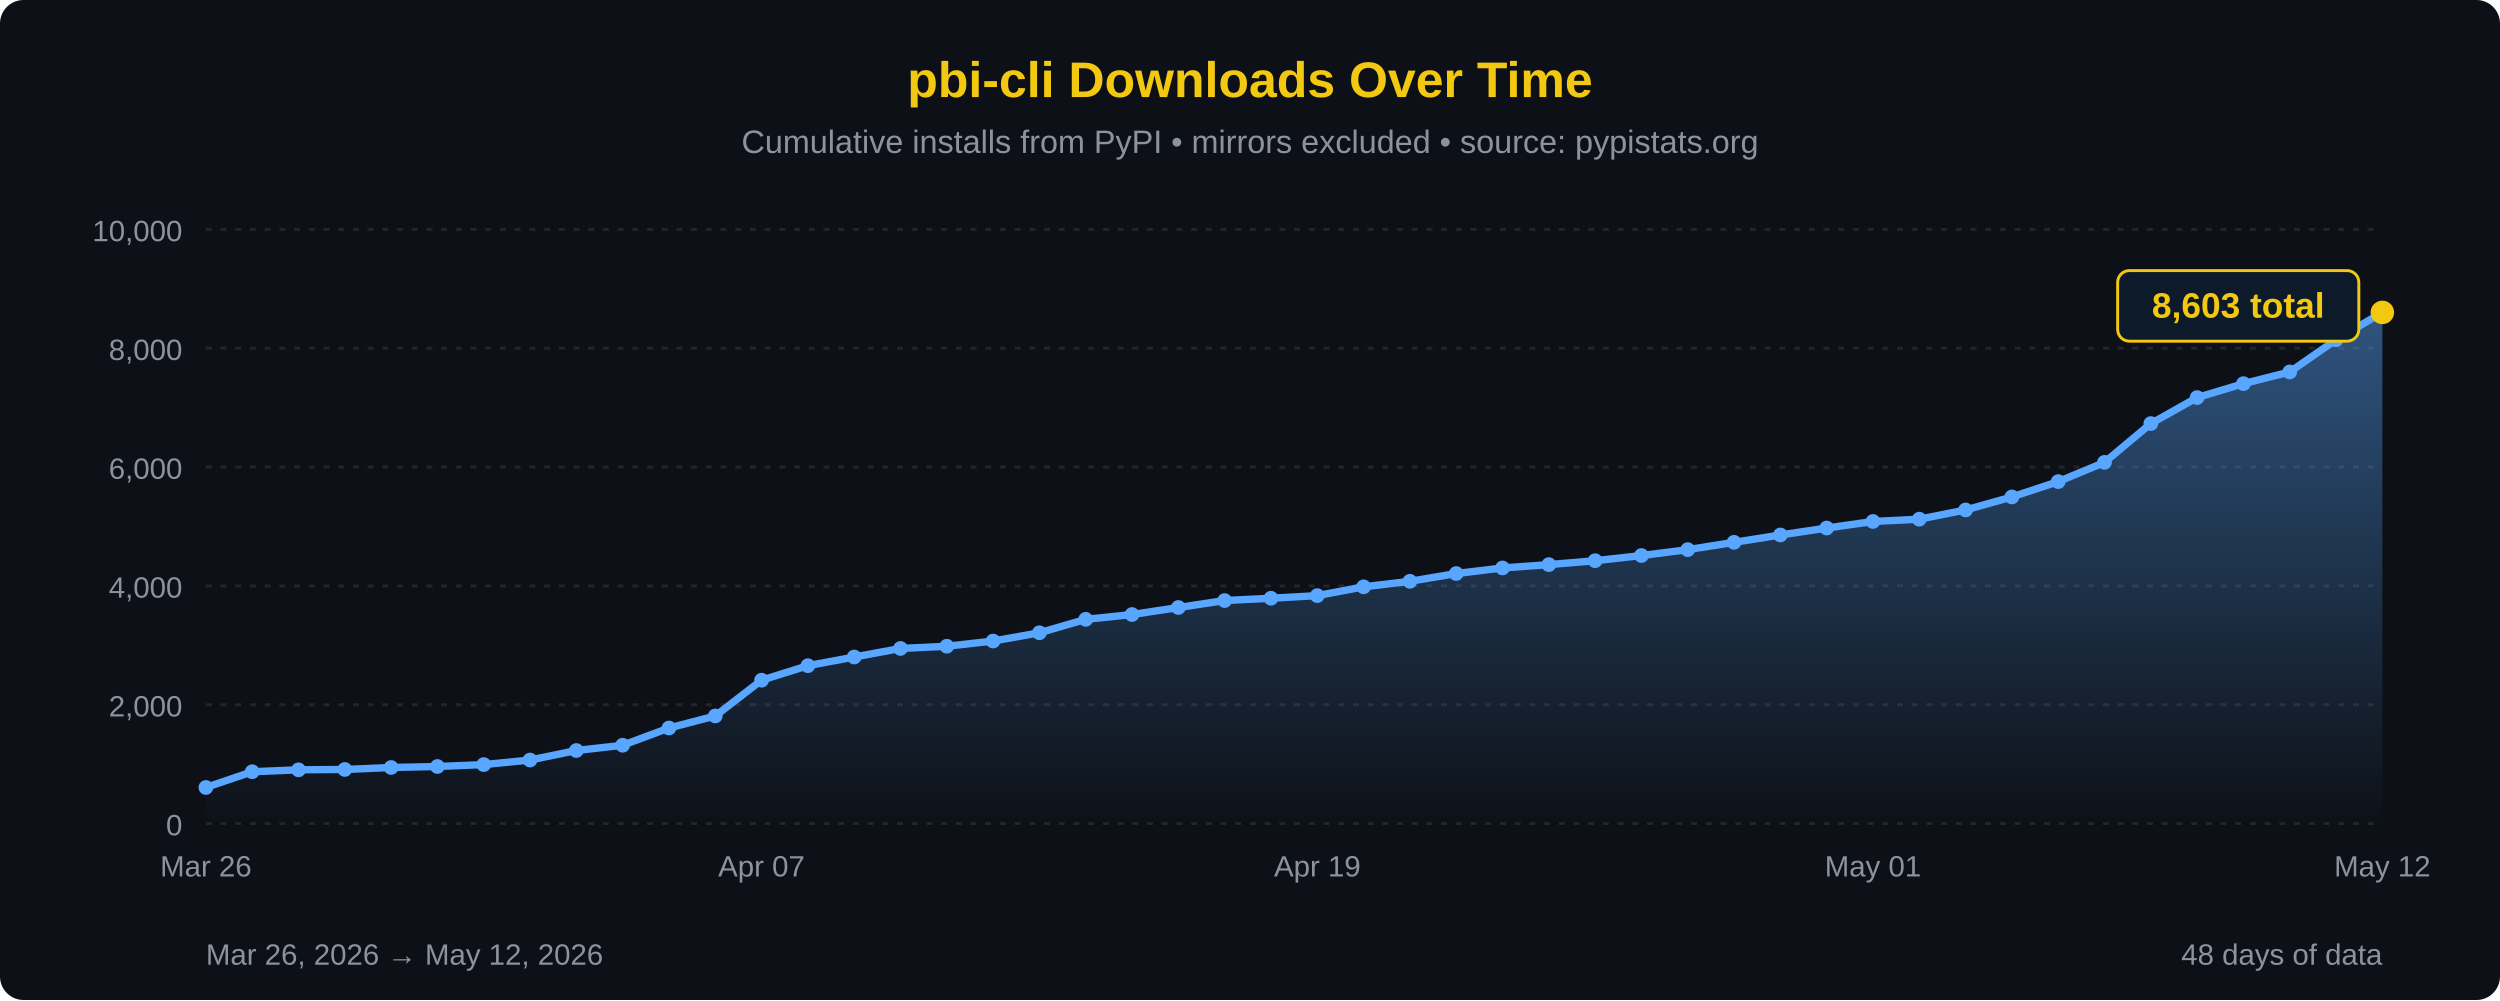
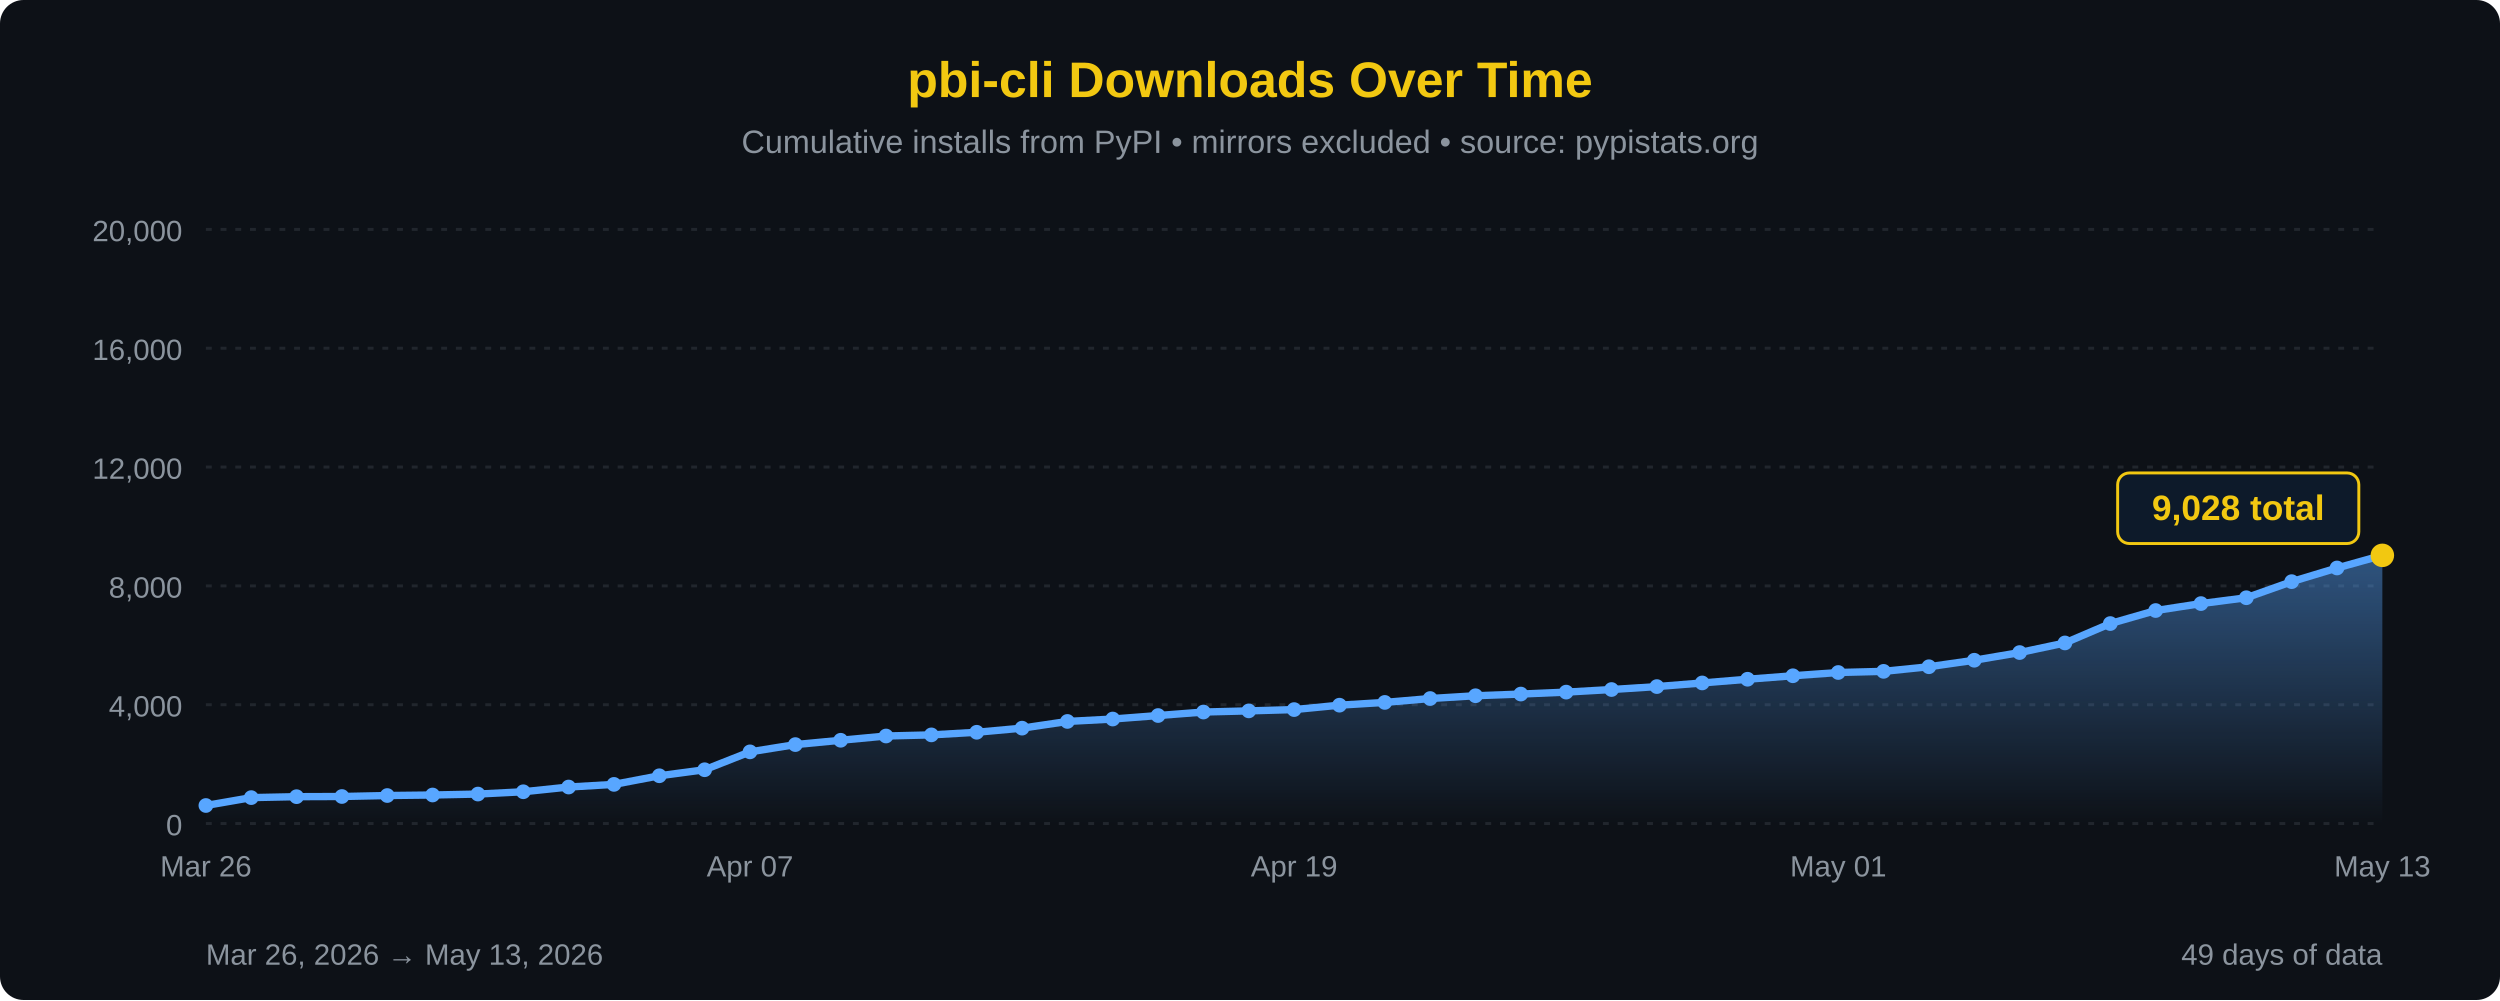
<svg xmlns="http://www.w3.org/2000/svg" width="850" height="340" viewBox="0 0 850 340">
  <defs>
    <linearGradient id="areaFill" x1="0" y1="0" x2="0" y2="1">
      <stop offset="0%" stop-color="#58a6ff" stop-opacity="0.45" />
      <stop offset="100%" stop-color="#58a6ff" stop-opacity="0" />
    </linearGradient>
  </defs>
  <rect width="100%" height="100%" fill="#0d1117" rx="8" />
  <text x="425" y="33" font-family="'Segoe UI', Arial, sans-serif" font-size="17" fill="#F2C811" text-anchor="middle" font-weight="bold">pbi-cli Downloads Over Time</text>
  <text x="425" y="52" font-family="'Segoe UI', Arial, sans-serif" font-size="11" fill="#8b949e" text-anchor="middle">Cumulative installs from PyPI • mirrors excluded • source: pypistats.org</text>
  <line x1="70" y1="280.0" x2="810" y2="280.0" stroke="#21262d" stroke-width="1" stroke-dasharray="2,3" />
  <line x1="70" y1="239.6" x2="810" y2="239.6" stroke="#21262d" stroke-width="1" stroke-dasharray="2,3" />
  <line x1="70" y1="199.2" x2="810" y2="199.2" stroke="#21262d" stroke-width="1" stroke-dasharray="2,3" />
  <line x1="70" y1="158.8" x2="810" y2="158.8" stroke="#21262d" stroke-width="1" stroke-dasharray="2,3" />
  <line x1="70" y1="118.4" x2="810" y2="118.4" stroke="#21262d" stroke-width="1" stroke-dasharray="2,3" />
  <line x1="70" y1="78.0" x2="810" y2="78.0" stroke="#21262d" stroke-width="1" stroke-dasharray="2,3" />
  <text x="62" y="284.0" font-family="'Segoe UI', Arial, sans-serif" font-size="10" fill="#8b949e" text-anchor="end">0</text>
-   <text x="62" y="243.6" font-family="'Segoe UI', Arial, sans-serif" font-size="10" fill="#8b949e" text-anchor="end">2,000</text>
-   <text x="62" y="203.2" font-family="'Segoe UI', Arial, sans-serif" font-size="10" fill="#8b949e" text-anchor="end">4,000</text>
-   <text x="62" y="162.8" font-family="'Segoe UI', Arial, sans-serif" font-size="10" fill="#8b949e" text-anchor="end">6,000</text>
-   <text x="62" y="122.4" font-family="'Segoe UI', Arial, sans-serif" font-size="10" fill="#8b949e" text-anchor="end">8,000</text>
-   <text x="62" y="82.0" font-family="'Segoe UI', Arial, sans-serif" font-size="10" fill="#8b949e" text-anchor="end">10,000</text>
-   <path d="M 70.00,280 L 70.00,267.74 L 85.74,262.39 L 101.49,261.74 L 117.23,261.62 L 132.98,260.95 L 148.72,260.61 L 164.47,259.96 L 180.21,258.41 L 195.96,255.17 L 211.70,253.38 L 227.45,247.52 L 243.19,243.42 L 258.94,231.26 L 274.68,226.33 L 290.43,223.38 L 306.17,220.47 L 321.91,219.72 L 337.66,217.95 L 353.40,215.14 L 369.15,210.57 L 384.89,208.94 L 400.64,206.55 L 416.38,204.19 L 432.13,203.40 L 447.87,202.51 L 463.62,199.52 L 479.36,197.64 L 495.11,195.00 L 510.85,193.10 L 526.60,191.97 L 542.34,190.64 L 558.09,188.88 L 573.83,186.88 L 589.57,184.39 L 605.32,181.89 L 621.06,179.53 L 636.81,177.30 L 652.55,176.52 L 668.30,173.38 L 684.04,168.96 L 699.79,163.75 L 715.53,157.20 L 731.28,144.01 L 747.02,135.17 L 762.77,130.44 L 778.51,126.46 L 794.26,115.51 L 810.00,106.22 L 810.00,280 Z" fill="url(#areaFill)" />
-   <path d="M 70.00,267.74 L 85.74,262.39 L 101.49,261.74 L 117.23,261.62 L 132.98,260.95 L 148.72,260.61 L 164.47,259.96 L 180.21,258.41 L 195.96,255.17 L 211.70,253.38 L 227.45,247.52 L 243.19,243.42 L 258.94,231.26 L 274.68,226.33 L 290.43,223.38 L 306.17,220.47 L 321.91,219.72 L 337.66,217.95 L 353.40,215.14 L 369.15,210.57 L 384.89,208.94 L 400.64,206.55 L 416.38,204.19 L 432.13,203.40 L 447.87,202.51 L 463.62,199.52 L 479.36,197.64 L 495.11,195.00 L 510.85,193.10 L 526.60,191.97 L 542.34,190.64 L 558.09,188.88 L 573.83,186.88 L 589.57,184.39 L 605.32,181.89 L 621.06,179.53 L 636.81,177.30 L 652.55,176.52 L 668.30,173.38 L 684.04,168.96 L 699.79,163.75 L 715.53,157.20 L 731.28,144.01 L 747.02,135.17 L 762.77,130.44 L 778.51,126.46 L 794.26,115.51 L 810.00,106.22" fill="none" stroke="#58a6ff" stroke-width="2.5" stroke-linejoin="round" stroke-linecap="round" />
-   <circle cx="70.00" cy="267.74" r="2.5" fill="#58a6ff" />
-   <circle cx="85.74" cy="262.39" r="2.5" fill="#58a6ff" />
-   <circle cx="101.49" cy="261.74" r="2.5" fill="#58a6ff" />
-   <circle cx="117.23" cy="261.62" r="2.5" fill="#58a6ff" />
-   <circle cx="132.98" cy="260.95" r="2.5" fill="#58a6ff" />
-   <circle cx="148.72" cy="260.61" r="2.5" fill="#58a6ff" />
-   <circle cx="164.47" cy="259.96" r="2.5" fill="#58a6ff" />
-   <circle cx="180.21" cy="258.41" r="2.5" fill="#58a6ff" />
-   <circle cx="195.96" cy="255.17" r="2.5" fill="#58a6ff" />
-   <circle cx="211.70" cy="253.38" r="2.5" fill="#58a6ff" />
-   <circle cx="227.45" cy="247.52" r="2.5" fill="#58a6ff" />
-   <circle cx="243.19" cy="243.42" r="2.5" fill="#58a6ff" />
-   <circle cx="258.94" cy="231.26" r="2.5" fill="#58a6ff" />
-   <circle cx="274.68" cy="226.33" r="2.5" fill="#58a6ff" />
-   <circle cx="290.43" cy="223.38" r="2.5" fill="#58a6ff" />
-   <circle cx="306.17" cy="220.47" r="2.5" fill="#58a6ff" />
-   <circle cx="321.91" cy="219.72" r="2.5" fill="#58a6ff" />
-   <circle cx="337.66" cy="217.95" r="2.5" fill="#58a6ff" />
-   <circle cx="353.40" cy="215.14" r="2.5" fill="#58a6ff" />
-   <circle cx="369.15" cy="210.57" r="2.5" fill="#58a6ff" />
-   <circle cx="384.89" cy="208.94" r="2.5" fill="#58a6ff" />
-   <circle cx="400.64" cy="206.55" r="2.5" fill="#58a6ff" />
-   <circle cx="416.38" cy="204.19" r="2.5" fill="#58a6ff" />
-   <circle cx="432.13" cy="203.40" r="2.5" fill="#58a6ff" />
-   <circle cx="447.87" cy="202.51" r="2.5" fill="#58a6ff" />
-   <circle cx="463.62" cy="199.52" r="2.5" fill="#58a6ff" />
-   <circle cx="479.36" cy="197.64" r="2.5" fill="#58a6ff" />
-   <circle cx="495.11" cy="195.00" r="2.5" fill="#58a6ff" />
-   <circle cx="510.85" cy="193.10" r="2.5" fill="#58a6ff" />
-   <circle cx="526.60" cy="191.97" r="2.5" fill="#58a6ff" />
-   <circle cx="542.34" cy="190.64" r="2.5" fill="#58a6ff" />
-   <circle cx="558.09" cy="188.88" r="2.5" fill="#58a6ff" />
-   <circle cx="573.83" cy="186.88" r="2.5" fill="#58a6ff" />
-   <circle cx="589.57" cy="184.39" r="2.5" fill="#58a6ff" />
-   <circle cx="605.32" cy="181.89" r="2.5" fill="#58a6ff" />
-   <circle cx="621.06" cy="179.53" r="2.5" fill="#58a6ff" />
-   <circle cx="636.81" cy="177.30" r="2.5" fill="#58a6ff" />
-   <circle cx="652.55" cy="176.52" r="2.5" fill="#58a6ff" />
-   <circle cx="668.30" cy="173.38" r="2.5" fill="#58a6ff" />
-   <circle cx="684.04" cy="168.96" r="2.5" fill="#58a6ff" />
-   <circle cx="699.79" cy="163.75" r="2.5" fill="#58a6ff" />
-   <circle cx="715.53" cy="157.20" r="2.5" fill="#58a6ff" />
-   <circle cx="731.28" cy="144.01" r="2.5" fill="#58a6ff" />
-   <circle cx="747.02" cy="135.17" r="2.5" fill="#58a6ff" />
-   <circle cx="762.77" cy="130.44" r="2.5" fill="#58a6ff" />
-   <circle cx="778.51" cy="126.46" r="2.5" fill="#58a6ff" />
-   <circle cx="794.26" cy="115.51" r="2.5" fill="#58a6ff" />
-   <circle cx="810.00" cy="106.22" r="4" fill="#F2C811" />
-   <rect x="720.0" y="92.0" width="82" height="24" rx="4" fill="#0d1a2a" stroke="#F2C811" stroke-width="1" />
-   <text x="761.0" y="108.0" font-family="'Segoe UI', Arial, sans-serif" font-size="12" fill="#F2C811" text-anchor="middle" font-weight="bold">8,603 total</text>
+   <text x="62" y="243.6" font-family="'Segoe UI', Arial, sans-serif" font-size="10" fill="#8b949e" text-anchor="end">4,000</text>
+   <text x="62" y="203.2" font-family="'Segoe UI', Arial, sans-serif" font-size="10" fill="#8b949e" text-anchor="end">8,000</text>
+   <text x="62" y="162.8" font-family="'Segoe UI', Arial, sans-serif" font-size="10" fill="#8b949e" text-anchor="end">12,000</text>
+   <text x="62" y="122.4" font-family="'Segoe UI', Arial, sans-serif" font-size="10" fill="#8b949e" text-anchor="end">16,000</text>
+   <text x="62" y="82.0" font-family="'Segoe UI', Arial, sans-serif" font-size="10" fill="#8b949e" text-anchor="end">20,000</text>
+   <path d="M 70.00,280 L 70.00,273.87 L 85.42,271.19 L 100.83,270.87 L 116.25,270.81 L 131.67,270.48 L 147.08,270.30 L 162.50,269.98 L 177.92,269.20 L 193.33,267.59 L 208.75,266.69 L 224.17,263.76 L 239.58,261.71 L 255.00,255.63 L 270.42,253.16 L 285.83,251.69 L 301.25,250.24 L 316.67,249.86 L 332.08,248.97 L 347.50,247.57 L 362.92,245.29 L 378.33,244.47 L 393.75,243.28 L 409.17,242.09 L 424.58,241.70 L 440.00,241.26 L 455.42,239.76 L 470.83,238.82 L 486.25,237.50 L 501.67,236.55 L 517.08,235.98 L 532.50,235.32 L 547.92,234.44 L 563.33,233.44 L 578.75,232.20 L 594.17,230.94 L 609.58,229.76 L 625.00,228.65 L 640.42,228.26 L 655.83,226.69 L 671.25,224.48 L 686.67,221.87 L 702.08,218.60 L 717.50,212.01 L 732.92,207.58 L 748.33,205.22 L 763.75,203.23 L 779.17,197.76 L 794.58,193.11 L 810.00,188.82 L 810.00,280 Z" fill="url(#areaFill)" />
+   <path d="M 70.00,273.87 L 85.42,271.19 L 100.83,270.87 L 116.25,270.81 L 131.67,270.48 L 147.08,270.30 L 162.50,269.98 L 177.92,269.20 L 193.33,267.59 L 208.75,266.69 L 224.17,263.76 L 239.58,261.71 L 255.00,255.63 L 270.42,253.16 L 285.83,251.69 L 301.25,250.24 L 316.67,249.86 L 332.08,248.97 L 347.50,247.57 L 362.92,245.29 L 378.33,244.47 L 393.75,243.28 L 409.17,242.09 L 424.58,241.70 L 440.00,241.26 L 455.42,239.76 L 470.83,238.82 L 486.25,237.50 L 501.67,236.55 L 517.08,235.98 L 532.50,235.32 L 547.92,234.44 L 563.33,233.44 L 578.75,232.20 L 594.17,230.94 L 609.58,229.76 L 625.00,228.65 L 640.42,228.26 L 655.83,226.69 L 671.25,224.48 L 686.67,221.87 L 702.08,218.60 L 717.50,212.01 L 732.92,207.58 L 748.33,205.22 L 763.75,203.23 L 779.17,197.76 L 794.58,193.11 L 810.00,188.82" fill="none" stroke="#58a6ff" stroke-width="2.5" stroke-linejoin="round" stroke-linecap="round" />
+   <circle cx="70.00" cy="273.87" r="2.5" fill="#58a6ff" />
+   <circle cx="85.42" cy="271.19" r="2.5" fill="#58a6ff" />
+   <circle cx="100.83" cy="270.87" r="2.5" fill="#58a6ff" />
+   <circle cx="116.25" cy="270.81" r="2.5" fill="#58a6ff" />
+   <circle cx="131.67" cy="270.48" r="2.5" fill="#58a6ff" />
+   <circle cx="147.08" cy="270.30" r="2.5" fill="#58a6ff" />
+   <circle cx="162.50" cy="269.98" r="2.5" fill="#58a6ff" />
+   <circle cx="177.92" cy="269.20" r="2.5" fill="#58a6ff" />
+   <circle cx="193.33" cy="267.59" r="2.5" fill="#58a6ff" />
+   <circle cx="208.75" cy="266.69" r="2.5" fill="#58a6ff" />
+   <circle cx="224.17" cy="263.76" r="2.5" fill="#58a6ff" />
+   <circle cx="239.58" cy="261.71" r="2.5" fill="#58a6ff" />
+   <circle cx="255.00" cy="255.63" r="2.5" fill="#58a6ff" />
+   <circle cx="270.42" cy="253.16" r="2.5" fill="#58a6ff" />
+   <circle cx="285.83" cy="251.69" r="2.5" fill="#58a6ff" />
+   <circle cx="301.25" cy="250.24" r="2.5" fill="#58a6ff" />
+   <circle cx="316.67" cy="249.86" r="2.5" fill="#58a6ff" />
+   <circle cx="332.08" cy="248.97" r="2.5" fill="#58a6ff" />
+   <circle cx="347.50" cy="247.57" r="2.5" fill="#58a6ff" />
+   <circle cx="362.92" cy="245.29" r="2.5" fill="#58a6ff" />
+   <circle cx="378.33" cy="244.47" r="2.5" fill="#58a6ff" />
+   <circle cx="393.75" cy="243.28" r="2.5" fill="#58a6ff" />
+   <circle cx="409.17" cy="242.09" r="2.5" fill="#58a6ff" />
+   <circle cx="424.58" cy="241.70" r="2.5" fill="#58a6ff" />
+   <circle cx="440.00" cy="241.26" r="2.5" fill="#58a6ff" />
+   <circle cx="455.42" cy="239.76" r="2.5" fill="#58a6ff" />
+   <circle cx="470.83" cy="238.82" r="2.5" fill="#58a6ff" />
+   <circle cx="486.25" cy="237.50" r="2.5" fill="#58a6ff" />
+   <circle cx="501.67" cy="236.55" r="2.5" fill="#58a6ff" />
+   <circle cx="517.08" cy="235.98" r="2.5" fill="#58a6ff" />
+   <circle cx="532.50" cy="235.32" r="2.5" fill="#58a6ff" />
+   <circle cx="547.92" cy="234.44" r="2.5" fill="#58a6ff" />
+   <circle cx="563.33" cy="233.44" r="2.5" fill="#58a6ff" />
+   <circle cx="578.75" cy="232.20" r="2.5" fill="#58a6ff" />
+   <circle cx="594.17" cy="230.94" r="2.5" fill="#58a6ff" />
+   <circle cx="609.58" cy="229.76" r="2.5" fill="#58a6ff" />
+   <circle cx="625.00" cy="228.65" r="2.5" fill="#58a6ff" />
+   <circle cx="640.42" cy="228.26" r="2.5" fill="#58a6ff" />
+   <circle cx="655.83" cy="226.69" r="2.5" fill="#58a6ff" />
+   <circle cx="671.25" cy="224.48" r="2.5" fill="#58a6ff" />
+   <circle cx="686.67" cy="221.87" r="2.5" fill="#58a6ff" />
+   <circle cx="702.08" cy="218.60" r="2.5" fill="#58a6ff" />
+   <circle cx="717.50" cy="212.01" r="2.5" fill="#58a6ff" />
+   <circle cx="732.92" cy="207.58" r="2.5" fill="#58a6ff" />
+   <circle cx="748.33" cy="205.22" r="2.5" fill="#58a6ff" />
+   <circle cx="763.75" cy="203.23" r="2.5" fill="#58a6ff" />
+   <circle cx="779.17" cy="197.76" r="2.5" fill="#58a6ff" />
+   <circle cx="794.58" cy="193.11" r="2.5" fill="#58a6ff" />
+   <circle cx="810.00" cy="188.82" r="4" fill="#F2C811" />
+   <rect x="720.0" y="160.8" width="82" height="24" rx="4" fill="#0d1a2a" stroke="#F2C811" stroke-width="1" />
+   <text x="761.0" y="176.8" font-family="'Segoe UI', Arial, sans-serif" font-size="12" fill="#F2C811" text-anchor="middle" font-weight="bold">9,028 total</text>
  <text x="70.0" y="298" font-family="'Segoe UI', Arial, sans-serif" font-size="10" fill="#8b949e" text-anchor="middle">Mar 26</text>
-   <text x="258.9" y="298" font-family="'Segoe UI', Arial, sans-serif" font-size="10" fill="#8b949e" text-anchor="middle">Apr 07</text>
-   <text x="447.9" y="298" font-family="'Segoe UI', Arial, sans-serif" font-size="10" fill="#8b949e" text-anchor="middle">Apr 19</text>
-   <text x="636.8" y="298" font-family="'Segoe UI', Arial, sans-serif" font-size="10" fill="#8b949e" text-anchor="middle">May 01</text>
-   <text x="810.0" y="298" font-family="'Segoe UI', Arial, sans-serif" font-size="10" fill="#8b949e" text-anchor="middle">May 12</text>
-   <text x="70" y="328" font-family="'Segoe UI', Arial, sans-serif" font-size="10" fill="#8b949e">Mar 26, 2026 → May 12, 2026</text>
-   <text x="810" y="328" font-family="'Segoe UI', Arial, sans-serif" font-size="10" fill="#8b949e" text-anchor="end">48 days of data</text>
+   <text x="255.0" y="298" font-family="'Segoe UI', Arial, sans-serif" font-size="10" fill="#8b949e" text-anchor="middle">Apr 07</text>
+   <text x="440.0" y="298" font-family="'Segoe UI', Arial, sans-serif" font-size="10" fill="#8b949e" text-anchor="middle">Apr 19</text>
+   <text x="625.0" y="298" font-family="'Segoe UI', Arial, sans-serif" font-size="10" fill="#8b949e" text-anchor="middle">May 01</text>
+   <text x="810.0" y="298" font-family="'Segoe UI', Arial, sans-serif" font-size="10" fill="#8b949e" text-anchor="middle">May 13</text>
+   <text x="70" y="328" font-family="'Segoe UI', Arial, sans-serif" font-size="10" fill="#8b949e">Mar 26, 2026 → May 13, 2026</text>
+   <text x="810" y="328" font-family="'Segoe UI', Arial, sans-serif" font-size="10" fill="#8b949e" text-anchor="end">49 days of data</text>
</svg>
